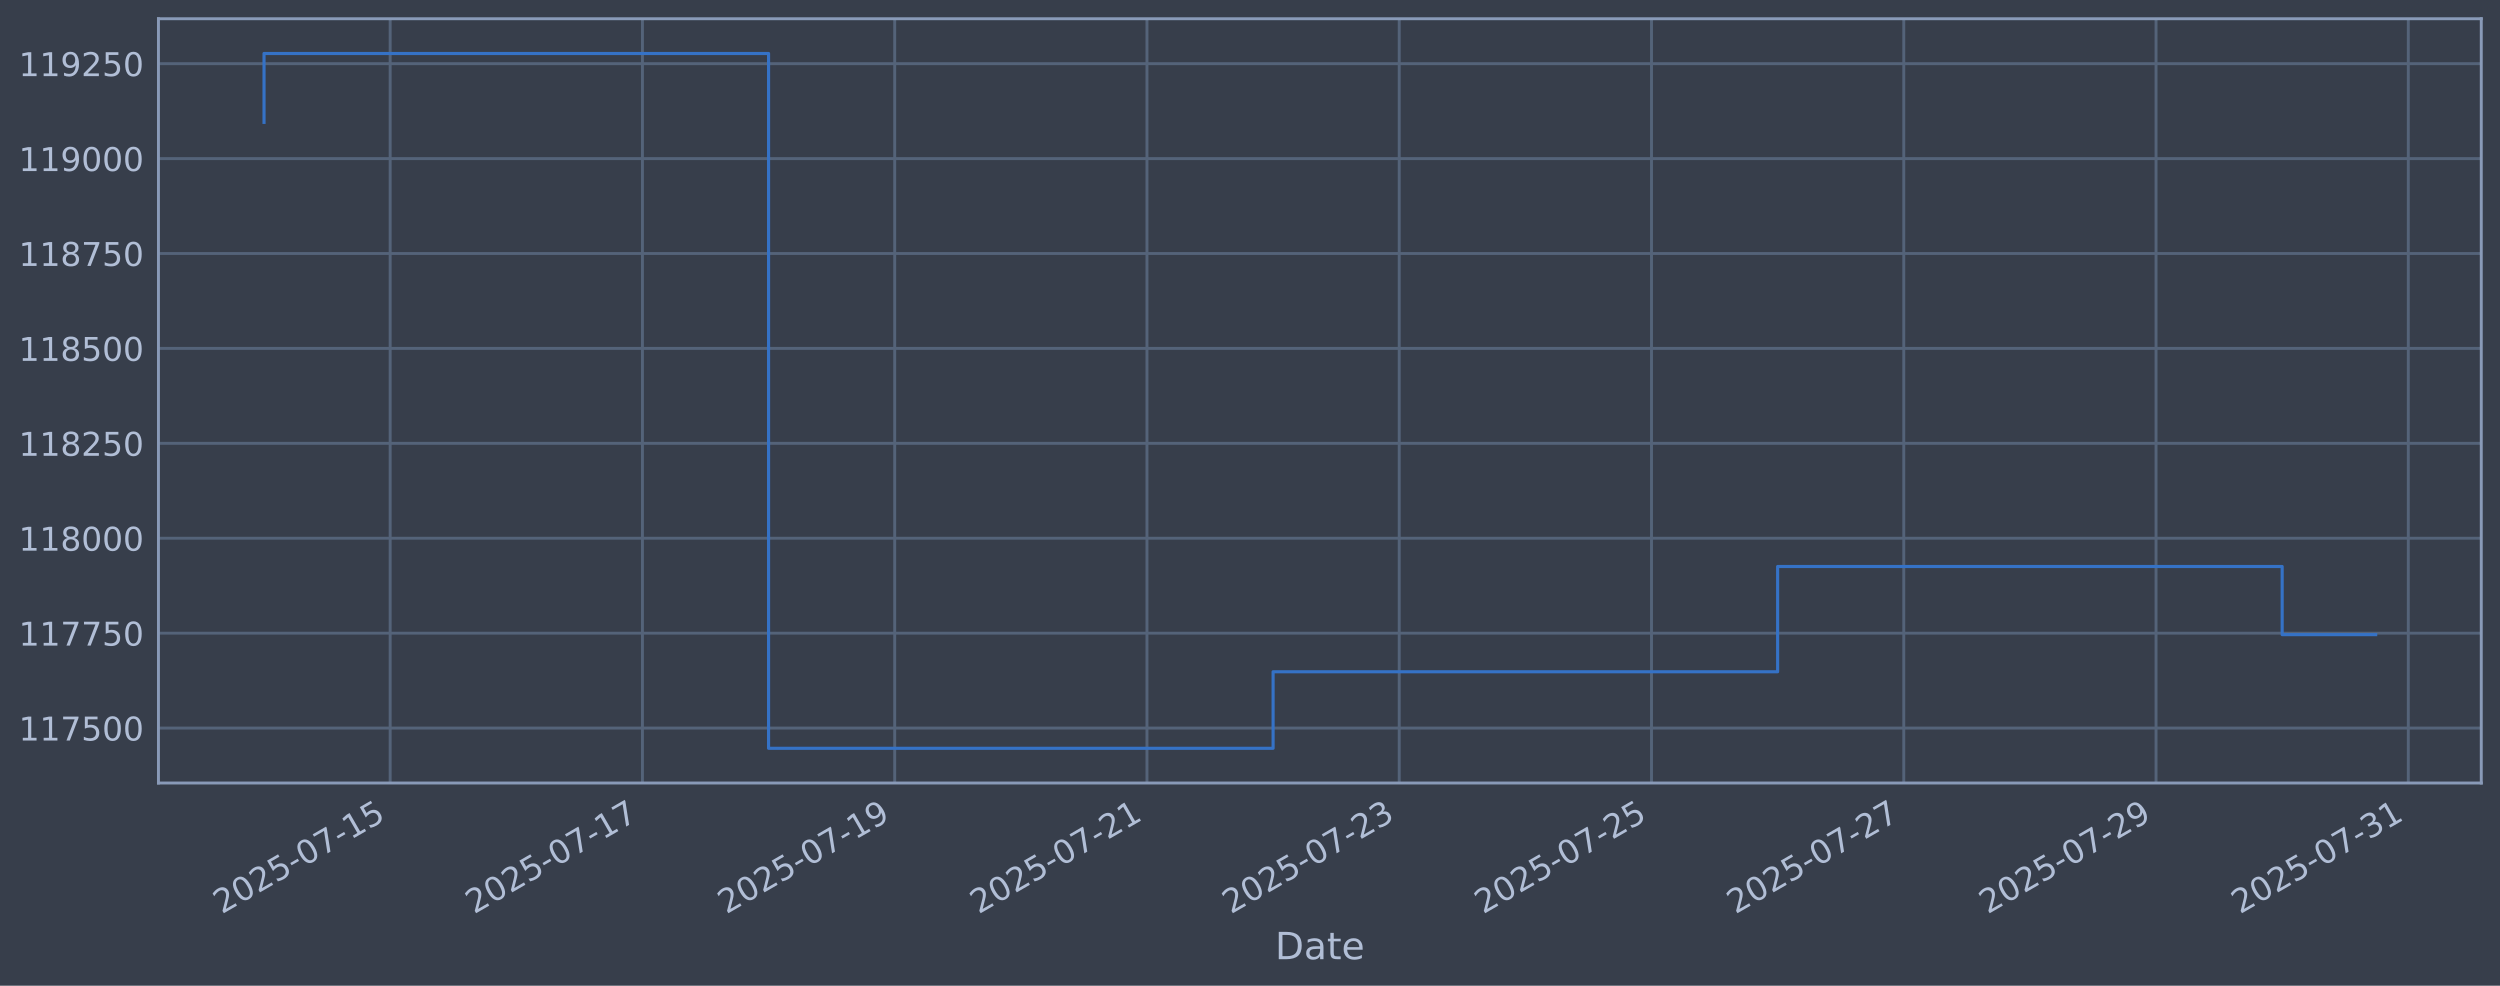
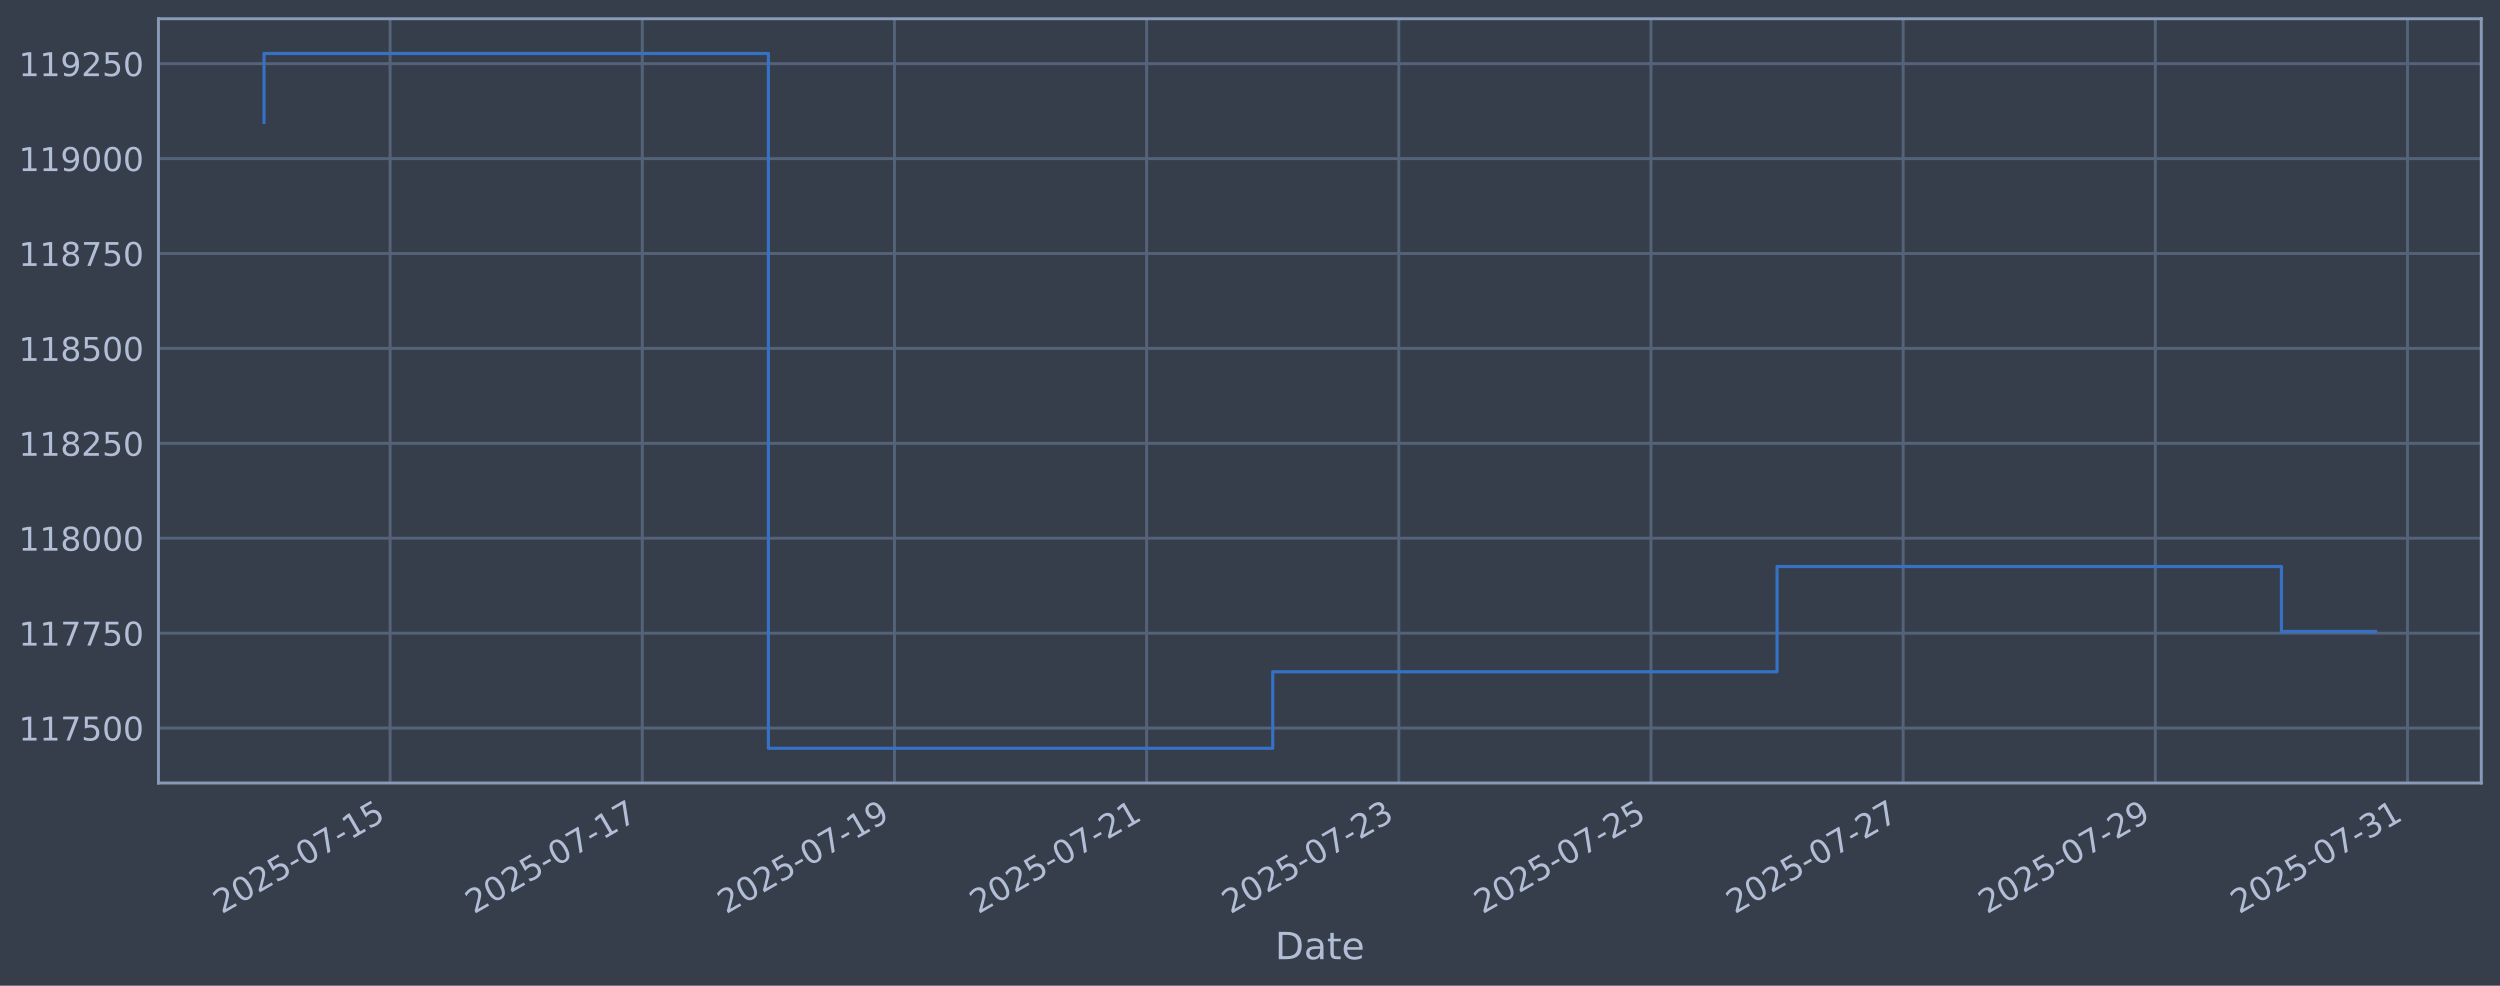
<svg xmlns="http://www.w3.org/2000/svg" xmlns:xlink="http://www.w3.org/1999/xlink" width="960.9pt" height="378.87pt" viewBox="0 0 960.9 378.87" version="1.1">
  <defs>
    <style type="text/css">*{stroke-linejoin: round; stroke-linecap: butt}</style>
  </defs>
  <g id="figure_1">
    <g id="patch_1">
      <path d="M 0 378.87  L 960.9 378.87  L 960.9 0  L 0 0  z " style="fill: #373e4b" />
    </g>
    <g id="axes_1">
      <g id="patch_2">
        <path d="M 60.901 300.96  L 953.701 300.96  L 953.701 7.2  L 60.901 7.2  z " style="fill: #373e4b" />
      </g>
      <g id="matplotlib.axis_1">
        <g id="xtick_1">
          <g id="line2d_1">
-             <path d="M 149.963 300.96  L 149.963 7.2  " clip-path="url(#pa5a17c792a)" style="fill: none; stroke: #546379; stroke-width: 1.12; stroke-linecap: square" />
+             <path d="M 149.945 300.96  L 149.945 7.2  " clip-path="url(#pf42b52f6e6)" style="fill: none; stroke: #546379; stroke-width: 1.12; stroke-linecap: square" />
          </g>
          <g id="line2d_2" />
          <g id="text_1">
-             <g style="fill: #b1bed6" transform="translate(85.23749 351.4642) rotate(-30) scale(0.126 -0.126)">
+             <g style="fill: #b1bed6" transform="translate(85.21935 351.4642) rotate(-30) scale(0.126 -0.126)">
              <defs>
                <path id="DejaVuSans-32" d="M 1228 531  L 3431 531  L 3431 0  L 469 0  L 469 531  Q 828 903 1448 1529  Q 2069 2156 2228 2338  Q 2531 2678 2651 2914  Q 2772 3150 2772 3378  Q 2772 3750 2511 3984  Q 2250 4219 1831 4219  Q 1534 4219 1204 4116  Q 875 4013 500 3803  L 500 4441  Q 881 4594 1212 4672  Q 1544 4750 1819 4750  Q 2544 4750 2975 4387  Q 3406 4025 3406 3419  Q 3406 3131 3298 2873  Q 3191 2616 2906 2266  Q 2828 2175 2409 1742  Q 1991 1309 1228 531  z " transform="scale(0.015625)" />
                <path id="DejaVuSans-30" d="M 2034 4250  Q 1547 4250 1301 3770  Q 1056 3291 1056 2328  Q 1056 1369 1301 889  Q 1547 409 2034 409  Q 2525 409 2770 889  Q 3016 1369 3016 2328  Q 3016 3291 2770 3770  Q 2525 4250 2034 4250  z M 2034 4750  Q 2819 4750 3233 4129  Q 3647 3509 3647 2328  Q 3647 1150 3233 529  Q 2819 -91 2034 -91  Q 1250 -91 836 529  Q 422 1150 422 2328  Q 422 3509 836 4129  Q 1250 4750 2034 4750  z " transform="scale(0.015625)" />
                <path id="DejaVuSans-35" d="M 691 4666  L 3169 4666  L 3169 4134  L 1269 4134  L 1269 2991  Q 1406 3038 1543 3061  Q 1681 3084 1819 3084  Q 2600 3084 3056 2656  Q 3513 2228 3513 1497  Q 3513 744 3044 326  Q 2575 -91 1722 -91  Q 1428 -91 1123 -41  Q 819 9 494 109  L 494 744  Q 775 591 1075 516  Q 1375 441 1709 441  Q 2250 441 2565 725  Q 2881 1009 2881 1497  Q 2881 1984 2565 2268  Q 2250 2553 1709 2553  Q 1456 2553 1204 2497  Q 953 2441 691 2322  L 691 4666  z " transform="scale(0.015625)" />
                <path id="DejaVuSans-2d" d="M 313 2009  L 1997 2009  L 1997 1497  L 313 1497  L 313 2009  z " transform="scale(0.015625)" />
                <path id="DejaVuSans-37" d="M 525 4666  L 3525 4666  L 3525 4397  L 1831 0  L 1172 0  L 2766 4134  L 525 4134  L 525 4666  z " transform="scale(0.015625)" />
                <path id="DejaVuSans-31" d="M 794 531  L 1825 531  L 1825 4091  L 703 3866  L 703 4441  L 1819 4666  L 2450 4666  L 2450 531  L 3481 531  L 3481 0  L 794 0  L 794 531  z " transform="scale(0.015625)" />
              </defs>
              <use xlink:href="#DejaVuSans-32" />
              <use xlink:href="#DejaVuSans-30" transform="translate(63.62305 0)" />
              <use xlink:href="#DejaVuSans-32" transform="translate(127.2461 0)" />
              <use xlink:href="#DejaVuSans-35" transform="translate(190.8691 0)" />
              <use xlink:href="#DejaVuSans-2d" transform="translate(254.4922 0)" />
              <use xlink:href="#DejaVuSans-30" transform="translate(290.5762 0)" />
              <use xlink:href="#DejaVuSans-37" transform="translate(354.1992 0)" />
              <use xlink:href="#DejaVuSans-2d" transform="translate(417.8223 0)" />
              <use xlink:href="#DejaVuSans-31" transform="translate(453.9062 0)" />
              <use xlink:href="#DejaVuSans-35" transform="translate(517.5293 0)" />
            </g>
          </g>
        </g>
        <g id="xtick_2">
          <g id="line2d_3">
-             <path d="M 246.924 300.96  L 246.924 7.2  " clip-path="url(#pa5a17c792a)" style="fill: none; stroke: #546379; stroke-width: 1.12; stroke-linecap: square" />
+             <path d="M 246.87 300.96  L 246.87 7.2  " clip-path="url(#pf42b52f6e6)" style="fill: none; stroke: #546379; stroke-width: 1.12; stroke-linecap: square" />
          </g>
          <g id="line2d_4" />
          <g id="text_2">
-             <g style="fill: #b1bed6" transform="translate(182.1988 351.4642) rotate(-30) scale(0.126 -0.126)">
+             <g style="fill: #b1bed6" transform="translate(182.1444 351.4642) rotate(-30) scale(0.126 -0.126)">
              <use xlink:href="#DejaVuSans-32" />
              <use xlink:href="#DejaVuSans-30" transform="translate(63.62305 0)" />
              <use xlink:href="#DejaVuSans-32" transform="translate(127.2461 0)" />
              <use xlink:href="#DejaVuSans-35" transform="translate(190.8691 0)" />
              <use xlink:href="#DejaVuSans-2d" transform="translate(254.4922 0)" />
              <use xlink:href="#DejaVuSans-30" transform="translate(290.5762 0)" />
              <use xlink:href="#DejaVuSans-37" transform="translate(354.1992 0)" />
              <use xlink:href="#DejaVuSans-2d" transform="translate(417.8223 0)" />
              <use xlink:href="#DejaVuSans-31" transform="translate(453.9062 0)" />
              <use xlink:href="#DejaVuSans-37" transform="translate(517.5293 0)" />
            </g>
          </g>
        </g>
        <g id="xtick_3">
          <g id="line2d_5">
-             <path d="M 343.886 300.96  L 343.886 7.2  " clip-path="url(#pa5a17c792a)" style="fill: none; stroke: #546379; stroke-width: 1.12; stroke-linecap: square" />
+             <path d="M 343.795 300.96  L 343.795 7.2  " clip-path="url(#pf42b52f6e6)" style="fill: none; stroke: #546379; stroke-width: 1.12; stroke-linecap: square" />
          </g>
          <g id="line2d_6" />
          <g id="text_3">
-             <g style="fill: #b1bed6" transform="translate(279.1602 351.4642) rotate(-30) scale(0.126 -0.126)">
+             <g style="fill: #b1bed6" transform="translate(279.0695 351.4642) rotate(-30) scale(0.126 -0.126)">
              <defs>
                <path id="DejaVuSans-39" d="M 703 97  L 703 672  Q 941 559 1184 500  Q 1428 441 1663 441  Q 2288 441 2617 861  Q 2947 1281 2994 2138  Q 2813 1869 2534 1725  Q 2256 1581 1919 1581  Q 1219 1581 811 2004  Q 403 2428 403 3163  Q 403 3881 828 4315  Q 1253 4750 1959 4750  Q 2769 4750 3195 4129  Q 3622 3509 3622 2328  Q 3622 1225 3098 567  Q 2575 -91 1691 -91  Q 1453 -91 1209 -44  Q 966 3 703 97  z M 1959 2075  Q 2384 2075 2632 2365  Q 2881 2656 2881 3163  Q 2881 3666 2632 3958  Q 2384 4250 1959 4250  Q 1534 4250 1286 3958  Q 1038 3666 1038 3163  Q 1038 2656 1286 2365  Q 1534 2075 1959 2075  z " transform="scale(0.015625)" />
              </defs>
              <use xlink:href="#DejaVuSans-32" />
              <use xlink:href="#DejaVuSans-30" transform="translate(63.62305 0)" />
              <use xlink:href="#DejaVuSans-32" transform="translate(127.2461 0)" />
              <use xlink:href="#DejaVuSans-35" transform="translate(190.8691 0)" />
              <use xlink:href="#DejaVuSans-2d" transform="translate(254.4922 0)" />
              <use xlink:href="#DejaVuSans-30" transform="translate(290.5762 0)" />
              <use xlink:href="#DejaVuSans-37" transform="translate(354.1992 0)" />
              <use xlink:href="#DejaVuSans-2d" transform="translate(417.8223 0)" />
              <use xlink:href="#DejaVuSans-31" transform="translate(453.9062 0)" />
              <use xlink:href="#DejaVuSans-39" transform="translate(517.5293 0)" />
            </g>
          </g>
        </g>
        <g id="xtick_4">
          <g id="line2d_7">
-             <path d="M 440.847 300.96  L 440.847 7.2  " clip-path="url(#pa5a17c792a)" style="fill: none; stroke: #546379; stroke-width: 1.12; stroke-linecap: square" />
+             <path d="M 440.72 300.96  L 440.72 7.2  " clip-path="url(#pf42b52f6e6)" style="fill: none; stroke: #546379; stroke-width: 1.12; stroke-linecap: square" />
          </g>
          <g id="line2d_8" />
          <g id="text_4">
-             <g style="fill: #b1bed6" transform="translate(376.1215 351.4642) rotate(-30) scale(0.126 -0.126)">
+             <g style="fill: #b1bed6" transform="translate(375.9946 351.4642) rotate(-30) scale(0.126 -0.126)">
              <use xlink:href="#DejaVuSans-32" />
              <use xlink:href="#DejaVuSans-30" transform="translate(63.62305 0)" />
              <use xlink:href="#DejaVuSans-32" transform="translate(127.2461 0)" />
              <use xlink:href="#DejaVuSans-35" transform="translate(190.8691 0)" />
              <use xlink:href="#DejaVuSans-2d" transform="translate(254.4922 0)" />
              <use xlink:href="#DejaVuSans-30" transform="translate(290.5762 0)" />
              <use xlink:href="#DejaVuSans-37" transform="translate(354.1992 0)" />
              <use xlink:href="#DejaVuSans-2d" transform="translate(417.8223 0)" />
              <use xlink:href="#DejaVuSans-32" transform="translate(453.9062 0)" />
              <use xlink:href="#DejaVuSans-31" transform="translate(517.5293 0)" />
            </g>
          </g>
        </g>
        <g id="xtick_5">
          <g id="line2d_9">
-             <path d="M 537.808 300.96  L 537.808 7.2  " clip-path="url(#pa5a17c792a)" style="fill: none; stroke: #546379; stroke-width: 1.12; stroke-linecap: square" />
+             <path d="M 537.645 300.96  L 537.645 7.2  " clip-path="url(#pf42b52f6e6)" style="fill: none; stroke: #546379; stroke-width: 1.12; stroke-linecap: square" />
          </g>
          <g id="line2d_10" />
          <g id="text_5">
-             <g style="fill: #b1bed6" transform="translate(473.0829 351.4642) rotate(-30) scale(0.126 -0.126)">
+             <g style="fill: #b1bed6" transform="translate(472.9197 351.4642) rotate(-30) scale(0.126 -0.126)">
              <defs>
                <path id="DejaVuSans-33" d="M 2597 2516  Q 3050 2419 3304 2112  Q 3559 1806 3559 1356  Q 3559 666 3084 287  Q 2609 -91 1734 -91  Q 1441 -91 1130 -33  Q 819 25 488 141  L 488 750  Q 750 597 1062 519  Q 1375 441 1716 441  Q 2309 441 2620 675  Q 2931 909 2931 1356  Q 2931 1769 2642 2001  Q 2353 2234 1838 2234  L 1294 2234  L 1294 2753  L 1863 2753  Q 2328 2753 2575 2939  Q 2822 3125 2822 3475  Q 2822 3834 2567 4026  Q 2313 4219 1838 4219  Q 1578 4219 1281 4162  Q 984 4106 628 3988  L 628 4550  Q 988 4650 1302 4700  Q 1616 4750 1894 4750  Q 2613 4750 3031 4423  Q 3450 4097 3450 3541  Q 3450 3153 3228 2886  Q 3006 2619 2597 2516  z " transform="scale(0.015625)" />
              </defs>
              <use xlink:href="#DejaVuSans-32" />
              <use xlink:href="#DejaVuSans-30" transform="translate(63.62305 0)" />
              <use xlink:href="#DejaVuSans-32" transform="translate(127.2461 0)" />
              <use xlink:href="#DejaVuSans-35" transform="translate(190.8691 0)" />
              <use xlink:href="#DejaVuSans-2d" transform="translate(254.4922 0)" />
              <use xlink:href="#DejaVuSans-30" transform="translate(290.5762 0)" />
              <use xlink:href="#DejaVuSans-37" transform="translate(354.1992 0)" />
              <use xlink:href="#DejaVuSans-2d" transform="translate(417.8223 0)" />
              <use xlink:href="#DejaVuSans-32" transform="translate(453.9062 0)" />
              <use xlink:href="#DejaVuSans-33" transform="translate(517.5293 0)" />
            </g>
          </g>
        </g>
        <g id="xtick_6">
          <g id="line2d_11">
-             <path d="M 634.77 300.96  L 634.77 7.2  " clip-path="url(#pa5a17c792a)" style="fill: none; stroke: #546379; stroke-width: 1.12; stroke-linecap: square" />
+             <path d="M 634.57 300.96  L 634.57 7.2  " clip-path="url(#pf42b52f6e6)" style="fill: none; stroke: #546379; stroke-width: 1.12; stroke-linecap: square" />
          </g>
          <g id="line2d_12" />
          <g id="text_6">
-             <g style="fill: #b1bed6" transform="translate(570.0443 351.4642) rotate(-30) scale(0.126 -0.126)">
+             <g style="fill: #b1bed6" transform="translate(569.8447 351.4642) rotate(-30) scale(0.126 -0.126)">
              <use xlink:href="#DejaVuSans-32" />
              <use xlink:href="#DejaVuSans-30" transform="translate(63.62305 0)" />
              <use xlink:href="#DejaVuSans-32" transform="translate(127.2461 0)" />
              <use xlink:href="#DejaVuSans-35" transform="translate(190.8691 0)" />
              <use xlink:href="#DejaVuSans-2d" transform="translate(254.4922 0)" />
              <use xlink:href="#DejaVuSans-30" transform="translate(290.5762 0)" />
              <use xlink:href="#DejaVuSans-37" transform="translate(354.1992 0)" />
              <use xlink:href="#DejaVuSans-2d" transform="translate(417.8223 0)" />
              <use xlink:href="#DejaVuSans-32" transform="translate(453.9062 0)" />
              <use xlink:href="#DejaVuSans-35" transform="translate(517.5293 0)" />
            </g>
          </g>
        </g>
        <g id="xtick_7">
          <g id="line2d_13">
-             <path d="M 731.731 300.96  L 731.731 7.2  " clip-path="url(#pa5a17c792a)" style="fill: none; stroke: #546379; stroke-width: 1.12; stroke-linecap: square" />
+             <path d="M 731.495 300.96  L 731.495 7.2  " clip-path="url(#pf42b52f6e6)" style="fill: none; stroke: #546379; stroke-width: 1.12; stroke-linecap: square" />
          </g>
          <g id="line2d_14" />
          <g id="text_7">
-             <g style="fill: #b1bed6" transform="translate(667.0056 351.4642) rotate(-30) scale(0.126 -0.126)">
+             <g style="fill: #b1bed6" transform="translate(666.7698 351.4642) rotate(-30) scale(0.126 -0.126)">
              <use xlink:href="#DejaVuSans-32" />
              <use xlink:href="#DejaVuSans-30" transform="translate(63.62305 0)" />
              <use xlink:href="#DejaVuSans-32" transform="translate(127.2461 0)" />
              <use xlink:href="#DejaVuSans-35" transform="translate(190.8691 0)" />
              <use xlink:href="#DejaVuSans-2d" transform="translate(254.4922 0)" />
              <use xlink:href="#DejaVuSans-30" transform="translate(290.5762 0)" />
              <use xlink:href="#DejaVuSans-37" transform="translate(354.1992 0)" />
              <use xlink:href="#DejaVuSans-2d" transform="translate(417.8223 0)" />
              <use xlink:href="#DejaVuSans-32" transform="translate(453.9062 0)" />
              <use xlink:href="#DejaVuSans-37" transform="translate(517.5293 0)" />
            </g>
          </g>
        </g>
        <g id="xtick_8">
          <g id="line2d_15">
-             <path d="M 828.692 300.96  L 828.692 7.2  " clip-path="url(#pa5a17c792a)" style="fill: none; stroke: #546379; stroke-width: 1.12; stroke-linecap: square" />
+             <path d="M 828.42 300.96  L 828.42 7.2  " clip-path="url(#pf42b52f6e6)" style="fill: none; stroke: #546379; stroke-width: 1.12; stroke-linecap: square" />
          </g>
          <g id="line2d_16" />
          <g id="text_8">
-             <g style="fill: #b1bed6" transform="translate(763.967 351.4642) rotate(-30) scale(0.126 -0.126)">
+             <g style="fill: #b1bed6" transform="translate(763.6949 351.4642) rotate(-30) scale(0.126 -0.126)">
              <use xlink:href="#DejaVuSans-32" />
              <use xlink:href="#DejaVuSans-30" transform="translate(63.62305 0)" />
              <use xlink:href="#DejaVuSans-32" transform="translate(127.2461 0)" />
              <use xlink:href="#DejaVuSans-35" transform="translate(190.8691 0)" />
              <use xlink:href="#DejaVuSans-2d" transform="translate(254.4922 0)" />
              <use xlink:href="#DejaVuSans-30" transform="translate(290.5762 0)" />
              <use xlink:href="#DejaVuSans-37" transform="translate(354.1992 0)" />
              <use xlink:href="#DejaVuSans-2d" transform="translate(417.8223 0)" />
              <use xlink:href="#DejaVuSans-32" transform="translate(453.9062 0)" />
              <use xlink:href="#DejaVuSans-39" transform="translate(517.5293 0)" />
            </g>
          </g>
        </g>
        <g id="xtick_9">
          <g id="line2d_17">
-             <path d="M 925.654 300.96  L 925.654 7.2  " clip-path="url(#pa5a17c792a)" style="fill: none; stroke: #546379; stroke-width: 1.12; stroke-linecap: square" />
+             <path d="M 925.345 300.96  L 925.345 7.2  " clip-path="url(#pf42b52f6e6)" style="fill: none; stroke: #546379; stroke-width: 1.12; stroke-linecap: square" />
          </g>
          <g id="line2d_18" />
          <g id="text_9">
-             <g style="fill: #b1bed6" transform="translate(860.9283 351.4642) rotate(-30) scale(0.126 -0.126)">
+             <g style="fill: #b1bed6" transform="translate(860.62 351.4642) rotate(-30) scale(0.126 -0.126)">
              <use xlink:href="#DejaVuSans-32" />
              <use xlink:href="#DejaVuSans-30" transform="translate(63.62305 0)" />
              <use xlink:href="#DejaVuSans-32" transform="translate(127.2461 0)" />
              <use xlink:href="#DejaVuSans-35" transform="translate(190.8691 0)" />
              <use xlink:href="#DejaVuSans-2d" transform="translate(254.4922 0)" />
              <use xlink:href="#DejaVuSans-30" transform="translate(290.5762 0)" />
              <use xlink:href="#DejaVuSans-37" transform="translate(354.1992 0)" />
              <use xlink:href="#DejaVuSans-2d" transform="translate(417.8223 0)" />
              <use xlink:href="#DejaVuSans-33" transform="translate(453.9062 0)" />
              <use xlink:href="#DejaVuSans-31" transform="translate(517.5293 0)" />
            </g>
          </g>
        </g>
        <g id="text_10">
          <g style="fill: #b1bed6" transform="translate(490.0914 368.6753) scale(0.144 -0.144)">
            <defs>
              <path id="DejaVuSans-44" d="M 1259 4147  L 1259 519  L 2022 519  Q 2988 519 3436 956  Q 3884 1394 3884 2338  Q 3884 3275 3436 3711  Q 2988 4147 2022 4147  L 1259 4147  z M 628 4666  L 1925 4666  Q 3281 4666 3915 4102  Q 4550 3538 4550 2338  Q 4550 1131 3912 565  Q 3275 0 1925 0  L 628 0  L 628 4666  z " transform="scale(0.015625)" />
              <path id="DejaVuSans-61" d="M 2194 1759  Q 1497 1759 1228 1600  Q 959 1441 959 1056  Q 959 750 1161 570  Q 1363 391 1709 391  Q 2188 391 2477 730  Q 2766 1069 2766 1631  L 2766 1759  L 2194 1759  z M 3341 1997  L 3341 0  L 2766 0  L 2766 531  Q 2569 213 2275 61  Q 1981 -91 1556 -91  Q 1019 -91 701 211  Q 384 513 384 1019  Q 384 1609 779 1909  Q 1175 2209 1959 2209  L 2766 2209  L 2766 2266  Q 2766 2663 2505 2880  Q 2244 3097 1772 3097  Q 1472 3097 1187 3025  Q 903 2953 641 2809  L 641 3341  Q 956 3463 1253 3523  Q 1550 3584 1831 3584  Q 2591 3584 2966 3190  Q 3341 2797 3341 1997  z " transform="scale(0.015625)" />
              <path id="DejaVuSans-74" d="M 1172 4494  L 1172 3500  L 2356 3500  L 2356 3053  L 1172 3053  L 1172 1153  Q 1172 725 1289 603  Q 1406 481 1766 481  L 2356 481  L 2356 0  L 1766 0  Q 1100 0 847 248  Q 594 497 594 1153  L 594 3053  L 172 3053  L 172 3500  L 594 3500  L 594 4494  L 1172 4494  z " transform="scale(0.015625)" />
              <path id="DejaVuSans-65" d="M 3597 1894  L 3597 1613  L 953 1613  Q 991 1019 1311 708  Q 1631 397 2203 397  Q 2534 397 2845 478  Q 3156 559 3463 722  L 3463 178  Q 3153 47 2828 -22  Q 2503 -91 2169 -91  Q 1331 -91 842 396  Q 353 884 353 1716  Q 353 2575 817 3079  Q 1281 3584 2069 3584  Q 2775 3584 3186 3129  Q 3597 2675 3597 1894  z M 3022 2063  Q 3016 2534 2758 2815  Q 2500 3097 2075 3097  Q 1594 3097 1305 2825  Q 1016 2553 972 2059  L 3022 2063  z " transform="scale(0.015625)" />
            </defs>
            <use xlink:href="#DejaVuSans-44" />
            <use xlink:href="#DejaVuSans-61" transform="translate(77.00195 0)" />
            <use xlink:href="#DejaVuSans-74" transform="translate(138.2812 0)" />
            <use xlink:href="#DejaVuSans-65" transform="translate(177.4902 0)" />
          </g>
        </g>
      </g>
      <g id="matplotlib.axis_2">
        <g id="ytick_1">
          <g id="line2d_19">
-             <path d="M 60.901 279.843  L 953.701 279.843  " clip-path="url(#pa5a17c792a)" style="fill: none; stroke: #546379; stroke-width: 1.12; stroke-linecap: square" />
+             <path d="M 60.901 279.843  L 953.701 279.843  " clip-path="url(#pf42b52f6e6)" style="fill: none; stroke: #546379; stroke-width: 1.12; stroke-linecap: square" />
          </g>
          <g id="line2d_20" />
          <g id="text_11">
            <g style="fill: #b1bed6" transform="translate(7.2 284.6295) scale(0.126 -0.126)">
              <use xlink:href="#DejaVuSans-31" />
              <use xlink:href="#DejaVuSans-31" transform="translate(63.62305 0)" />
              <use xlink:href="#DejaVuSans-37" transform="translate(127.2461 0)" />
              <use xlink:href="#DejaVuSans-35" transform="translate(190.8691 0)" />
              <use xlink:href="#DejaVuSans-30" transform="translate(254.4922 0)" />
              <use xlink:href="#DejaVuSans-30" transform="translate(318.1152 0)" />
            </g>
          </g>
        </g>
        <g id="ytick_2">
          <g id="line2d_21">
-             <path d="M 60.901 243.361  L 953.701 243.361  " clip-path="url(#pa5a17c792a)" style="fill: none; stroke: #546379; stroke-width: 1.12; stroke-linecap: square" />
+             <path d="M 60.901 243.361  L 953.701 243.361  " clip-path="url(#pf42b52f6e6)" style="fill: none; stroke: #546379; stroke-width: 1.12; stroke-linecap: square" />
          </g>
          <g id="line2d_22" />
          <g id="text_12">
            <g style="fill: #b1bed6" transform="translate(7.2 248.1479) scale(0.126 -0.126)">
              <use xlink:href="#DejaVuSans-31" />
              <use xlink:href="#DejaVuSans-31" transform="translate(63.62305 0)" />
              <use xlink:href="#DejaVuSans-37" transform="translate(127.2461 0)" />
              <use xlink:href="#DejaVuSans-37" transform="translate(190.8691 0)" />
              <use xlink:href="#DejaVuSans-35" transform="translate(254.4922 0)" />
              <use xlink:href="#DejaVuSans-30" transform="translate(318.1152 0)" />
            </g>
          </g>
        </g>
        <g id="ytick_3">
          <g id="line2d_23">
-             <path d="M 60.901 206.879  L 953.701 206.879  " clip-path="url(#pa5a17c792a)" style="fill: none; stroke: #546379; stroke-width: 1.12; stroke-linecap: square" />
+             <path d="M 60.901 206.879  L 953.701 206.879  " clip-path="url(#pf42b52f6e6)" style="fill: none; stroke: #546379; stroke-width: 1.12; stroke-linecap: square" />
          </g>
          <g id="line2d_24" />
          <g id="text_13">
            <g style="fill: #b1bed6" transform="translate(7.2 211.6662) scale(0.126 -0.126)">
              <defs>
                <path id="DejaVuSans-38" d="M 2034 2216  Q 1584 2216 1326 1975  Q 1069 1734 1069 1313  Q 1069 891 1326 650  Q 1584 409 2034 409  Q 2484 409 2743 651  Q 3003 894 3003 1313  Q 3003 1734 2745 1975  Q 2488 2216 2034 2216  z M 1403 2484  Q 997 2584 770 2862  Q 544 3141 544 3541  Q 544 4100 942 4425  Q 1341 4750 2034 4750  Q 2731 4750 3128 4425  Q 3525 4100 3525 3541  Q 3525 3141 3298 2862  Q 3072 2584 2669 2484  Q 3125 2378 3379 2068  Q 3634 1759 3634 1313  Q 3634 634 3220 271  Q 2806 -91 2034 -91  Q 1263 -91 848 271  Q 434 634 434 1313  Q 434 1759 690 2068  Q 947 2378 1403 2484  z M 1172 3481  Q 1172 3119 1398 2916  Q 1625 2713 2034 2713  Q 2441 2713 2670 2916  Q 2900 3119 2900 3481  Q 2900 3844 2670 4047  Q 2441 4250 2034 4250  Q 1625 4250 1398 4047  Q 1172 3844 1172 3481  z " transform="scale(0.015625)" />
              </defs>
              <use xlink:href="#DejaVuSans-31" />
              <use xlink:href="#DejaVuSans-31" transform="translate(63.62305 0)" />
              <use xlink:href="#DejaVuSans-38" transform="translate(127.2461 0)" />
              <use xlink:href="#DejaVuSans-30" transform="translate(190.8691 0)" />
              <use xlink:href="#DejaVuSans-30" transform="translate(254.4922 0)" />
              <use xlink:href="#DejaVuSans-30" transform="translate(318.1152 0)" />
            </g>
          </g>
        </g>
        <g id="ytick_4">
          <g id="line2d_25">
-             <path d="M 60.901 170.398  L 953.701 170.398  " clip-path="url(#pa5a17c792a)" style="fill: none; stroke: #546379; stroke-width: 1.12; stroke-linecap: square" />
+             <path d="M 60.901 170.398  L 953.701 170.398  " clip-path="url(#pf42b52f6e6)" style="fill: none; stroke: #546379; stroke-width: 1.12; stroke-linecap: square" />
          </g>
          <g id="line2d_26" />
          <g id="text_14">
            <g style="fill: #b1bed6" transform="translate(7.2 175.1845) scale(0.126 -0.126)">
              <use xlink:href="#DejaVuSans-31" />
              <use xlink:href="#DejaVuSans-31" transform="translate(63.62305 0)" />
              <use xlink:href="#DejaVuSans-38" transform="translate(127.2461 0)" />
              <use xlink:href="#DejaVuSans-32" transform="translate(190.8691 0)" />
              <use xlink:href="#DejaVuSans-35" transform="translate(254.4922 0)" />
              <use xlink:href="#DejaVuSans-30" transform="translate(318.1152 0)" />
            </g>
          </g>
        </g>
        <g id="ytick_5">
          <g id="line2d_27">
-             <path d="M 60.901 133.916  L 953.701 133.916  " clip-path="url(#pa5a17c792a)" style="fill: none; stroke: #546379; stroke-width: 1.12; stroke-linecap: square" />
+             <path d="M 60.901 133.916  L 953.701 133.916  " clip-path="url(#pf42b52f6e6)" style="fill: none; stroke: #546379; stroke-width: 1.12; stroke-linecap: square" />
          </g>
          <g id="line2d_28" />
          <g id="text_15">
            <g style="fill: #b1bed6" transform="translate(7.2 138.7029) scale(0.126 -0.126)">
              <use xlink:href="#DejaVuSans-31" />
              <use xlink:href="#DejaVuSans-31" transform="translate(63.62305 0)" />
              <use xlink:href="#DejaVuSans-38" transform="translate(127.2461 0)" />
              <use xlink:href="#DejaVuSans-35" transform="translate(190.8691 0)" />
              <use xlink:href="#DejaVuSans-30" transform="translate(254.4922 0)" />
              <use xlink:href="#DejaVuSans-30" transform="translate(318.1152 0)" />
            </g>
          </g>
        </g>
        <g id="ytick_6">
          <g id="line2d_29">
-             <path d="M 60.901 97.434  L 953.701 97.434  " clip-path="url(#pa5a17c792a)" style="fill: none; stroke: #546379; stroke-width: 1.12; stroke-linecap: square" />
+             <path d="M 60.901 97.434  L 953.701 97.434  " clip-path="url(#pf42b52f6e6)" style="fill: none; stroke: #546379; stroke-width: 1.12; stroke-linecap: square" />
          </g>
          <g id="line2d_30" />
          <g id="text_16">
            <g style="fill: #b1bed6" transform="translate(7.2 102.2212) scale(0.126 -0.126)">
              <use xlink:href="#DejaVuSans-31" />
              <use xlink:href="#DejaVuSans-31" transform="translate(63.62305 0)" />
              <use xlink:href="#DejaVuSans-38" transform="translate(127.2461 0)" />
              <use xlink:href="#DejaVuSans-37" transform="translate(190.8691 0)" />
              <use xlink:href="#DejaVuSans-35" transform="translate(254.4922 0)" />
              <use xlink:href="#DejaVuSans-30" transform="translate(318.1152 0)" />
            </g>
          </g>
        </g>
        <g id="ytick_7">
          <g id="line2d_31">
-             <path d="M 60.901 60.953  L 953.701 60.953  " clip-path="url(#pa5a17c792a)" style="fill: none; stroke: #546379; stroke-width: 1.12; stroke-linecap: square" />
+             <path d="M 60.901 60.953  L 953.701 60.953  " clip-path="url(#pf42b52f6e6)" style="fill: none; stroke: #546379; stroke-width: 1.12; stroke-linecap: square" />
          </g>
          <g id="line2d_32" />
          <g id="text_17">
            <g style="fill: #b1bed6" transform="translate(7.2 65.73954) scale(0.126 -0.126)">
              <use xlink:href="#DejaVuSans-31" />
              <use xlink:href="#DejaVuSans-31" transform="translate(63.62305 0)" />
              <use xlink:href="#DejaVuSans-39" transform="translate(127.2461 0)" />
              <use xlink:href="#DejaVuSans-30" transform="translate(190.8691 0)" />
              <use xlink:href="#DejaVuSans-30" transform="translate(254.4922 0)" />
              <use xlink:href="#DejaVuSans-30" transform="translate(318.1152 0)" />
            </g>
          </g>
        </g>
        <g id="ytick_8">
          <g id="line2d_33">
-             <path d="M 60.901 24.471  L 953.701 24.471  " clip-path="url(#pa5a17c792a)" style="fill: none; stroke: #546379; stroke-width: 1.12; stroke-linecap: square" />
+             <path d="M 60.901 24.471  L 953.701 24.471  " clip-path="url(#pf42b52f6e6)" style="fill: none; stroke: #546379; stroke-width: 1.12; stroke-linecap: square" />
          </g>
          <g id="line2d_34" />
          <g id="text_18">
            <g style="fill: #b1bed6" transform="translate(7.2 29.25787) scale(0.126 -0.126)">
              <use xlink:href="#DejaVuSans-31" />
              <use xlink:href="#DejaVuSans-31" transform="translate(63.62305 0)" />
              <use xlink:href="#DejaVuSans-39" transform="translate(127.2461 0)" />
              <use xlink:href="#DejaVuSans-32" transform="translate(190.8691 0)" />
              <use xlink:href="#DejaVuSans-35" transform="translate(254.4922 0)" />
              <use xlink:href="#DejaVuSans-30" transform="translate(318.1152 0)" />
            </g>
          </g>
        </g>
      </g>
      <g id="line2d_35">
-         <path d="M 101.482 47.033  L 101.482 20.553  L 295.405 20.553  L 295.405 287.607  L 489.328 287.607  L 489.328 258.197  L 683.25 258.197  L 683.25 217.743  L 877.173 217.743  L 877.173 243.929  L 913.119 243.929  " clip-path="url(#pa5a17c792a)" style="fill: none; stroke: #3572c6; stroke-width: 1.2; stroke-linecap: square" />
+         <path d="M 101.482 47.033  L 101.482 20.553  L 295.332 20.553  L 295.332 287.607  L 489.183 287.607  L 489.183 258.197  L 683.033 258.197  L 683.033 217.743  L 876.883 217.743  L 876.883 242.689  L 913.119 242.689  " clip-path="url(#pf42b52f6e6)" style="fill: none; stroke: #3572c6; stroke-width: 1.2; stroke-linecap: square" />
      </g>
      <g id="patch_3">
        <path d="M 60.901 300.96  L 60.901 7.2  " style="fill: none; stroke: #899ab8; stroke-width: 1.12; stroke-linejoin: miter; stroke-linecap: square" />
      </g>
      <g id="patch_4">
        <path d="M 953.701 300.96  L 953.701 7.2  " style="fill: none; stroke: #899ab8; stroke-width: 1.12; stroke-linejoin: miter; stroke-linecap: square" />
      </g>
      <g id="patch_5">
        <path d="M 60.901 300.96  L 953.701 300.96  " style="fill: none; stroke: #899ab8; stroke-width: 1.12; stroke-linejoin: miter; stroke-linecap: square" />
      </g>
      <g id="patch_6">
        <path d="M 60.901 7.2  L 953.701 7.2  " style="fill: none; stroke: #899ab8; stroke-width: 1.12; stroke-linejoin: miter; stroke-linecap: square" />
      </g>
    </g>
  </g>
  <defs>
-     <clipPath id="pa5a17c792a">
+     <clipPath id="pf42b52f6e6">
      <rect x="60.901" y="7.2" width="892.8" height="293.76" />
    </clipPath>
  </defs>
</svg>
